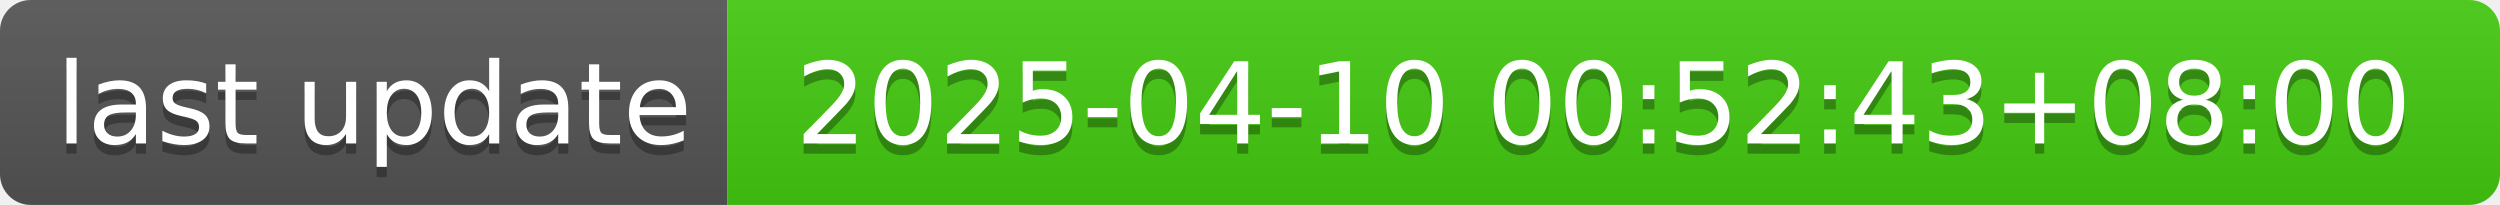
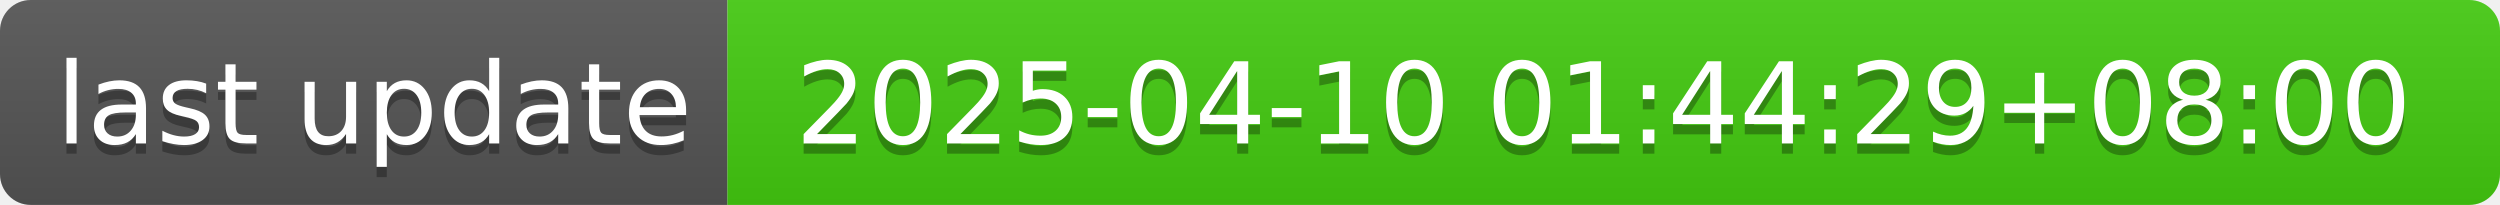
- <svg xmlns="http://www.w3.org/2000/svg" width="244" height="20" role="img" aria-label="last update: 2025-04-10 00:52:43+08:00">
+ <svg xmlns="http://www.w3.org/2000/svg" width="244" height="20" role="img" aria-label="last update: 2025-04-10 01:44:29+08:00">
  <linearGradient id="s" x2="0" y2="100%">
    <stop offset="0" stop-color="#bbb" stop-opacity=".1" />
    <stop offset="1" stop-opacity=".1" />
  </linearGradient>
  <clipPath id="r">
    <rect width="244" height="20" rx="3" fill="#fff" />
  </clipPath>
  <g clip-path="url(#r)">
    <rect width="71" height="20" fill="#555" />
    <rect x="71" width="173" height="20" fill="#4c1" />
    <rect width="244" height="20" fill="url(#s)" />
  </g>
  <g fill="#fff" text-anchor="middle" font-family="Verdana,Geneva,DejaVu Sans,sans-serif" text-rendering="geometricPrecision" font-size="110">
    <text aria-hidden="true" x="365" y="150" fill="#010101" fill-opacity=".3" transform="scale(.1)" textLength="610">last update</text>
    <text x="365" y="140" transform="scale(.1)" fill="#fff" textLength="610">last update</text>
-     <text aria-hidden="true" x="1565" y="150" fill="#010101" fill-opacity=".3" transform="scale(.1)" textLength="1630">2025-04-10 00:52:43+08:00</text>
-     <text x="1565" y="140" transform="scale(.1)" fill="#fff" textLength="1630">2025-04-10 00:52:43+08:00</text>
+     <text aria-hidden="true" x="1565" y="150" fill="#010101" fill-opacity=".3" transform="scale(.1)" textLength="1630">2025-04-10 01:44:29+08:00</text>
+     <text x="1565" y="140" transform="scale(.1)" fill="#fff" textLength="1630">2025-04-10 01:44:29+08:00</text>
  </g>
</svg>
